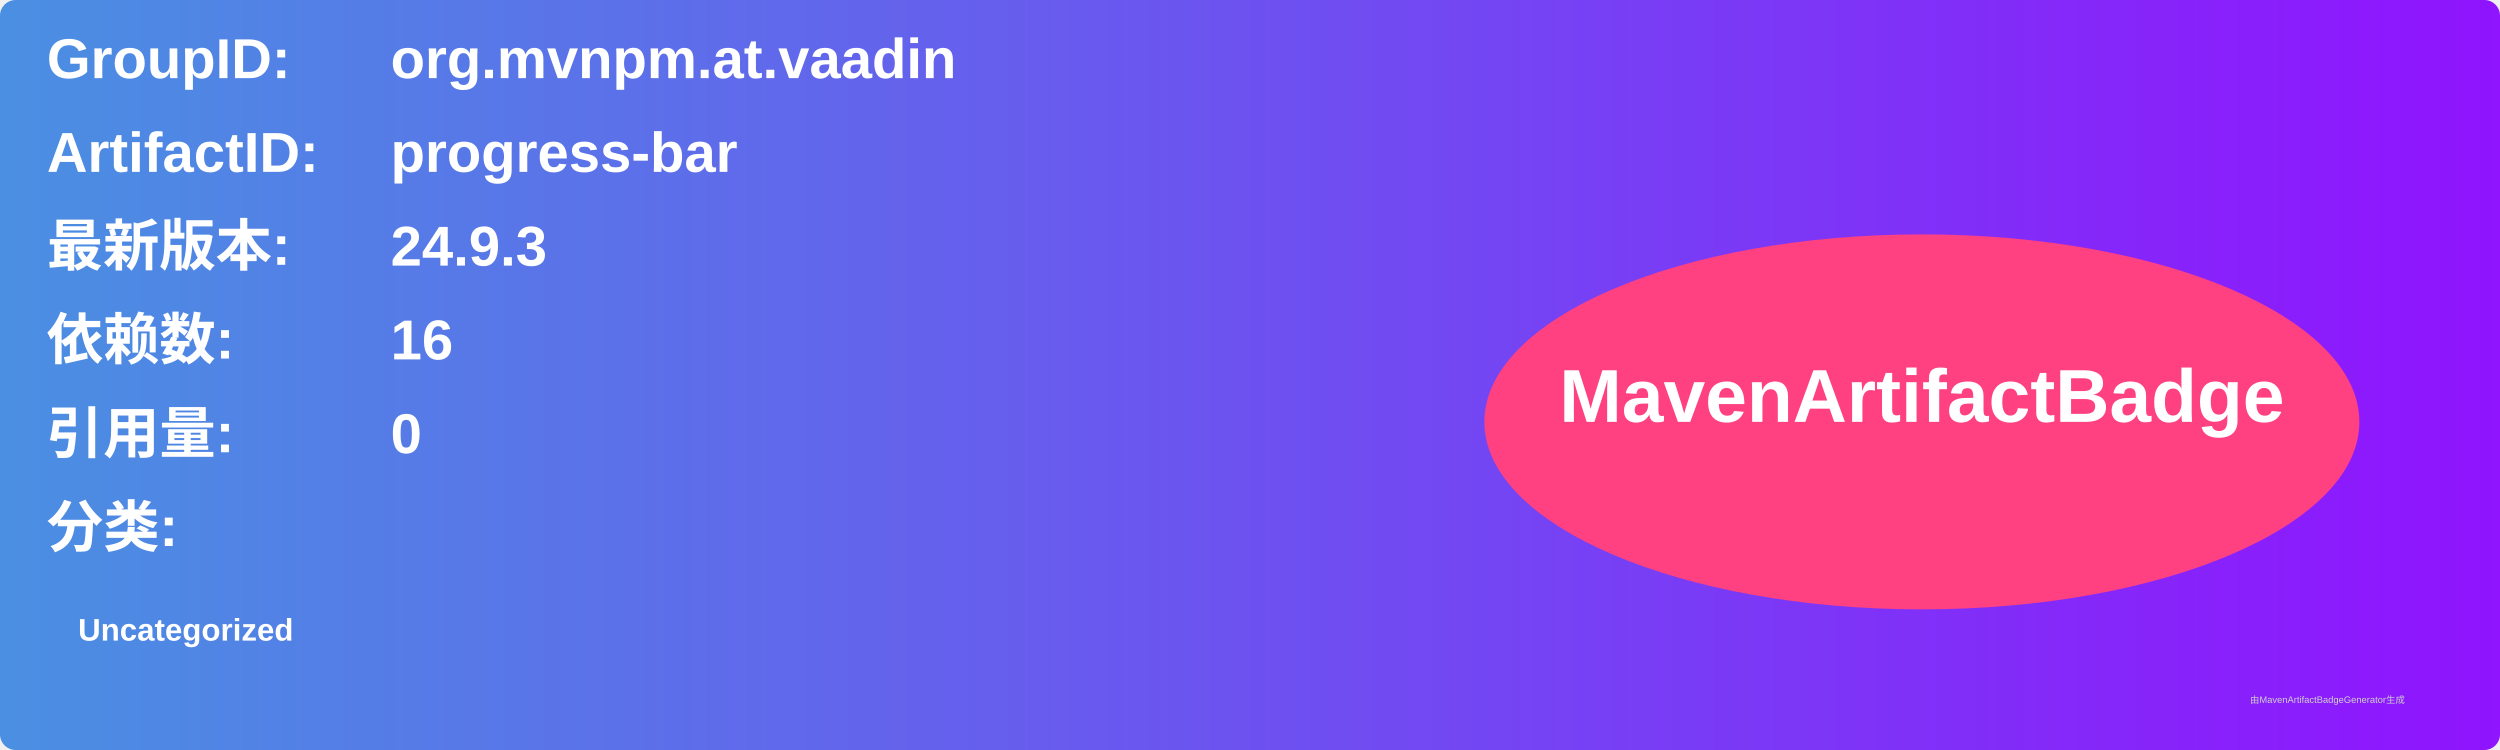
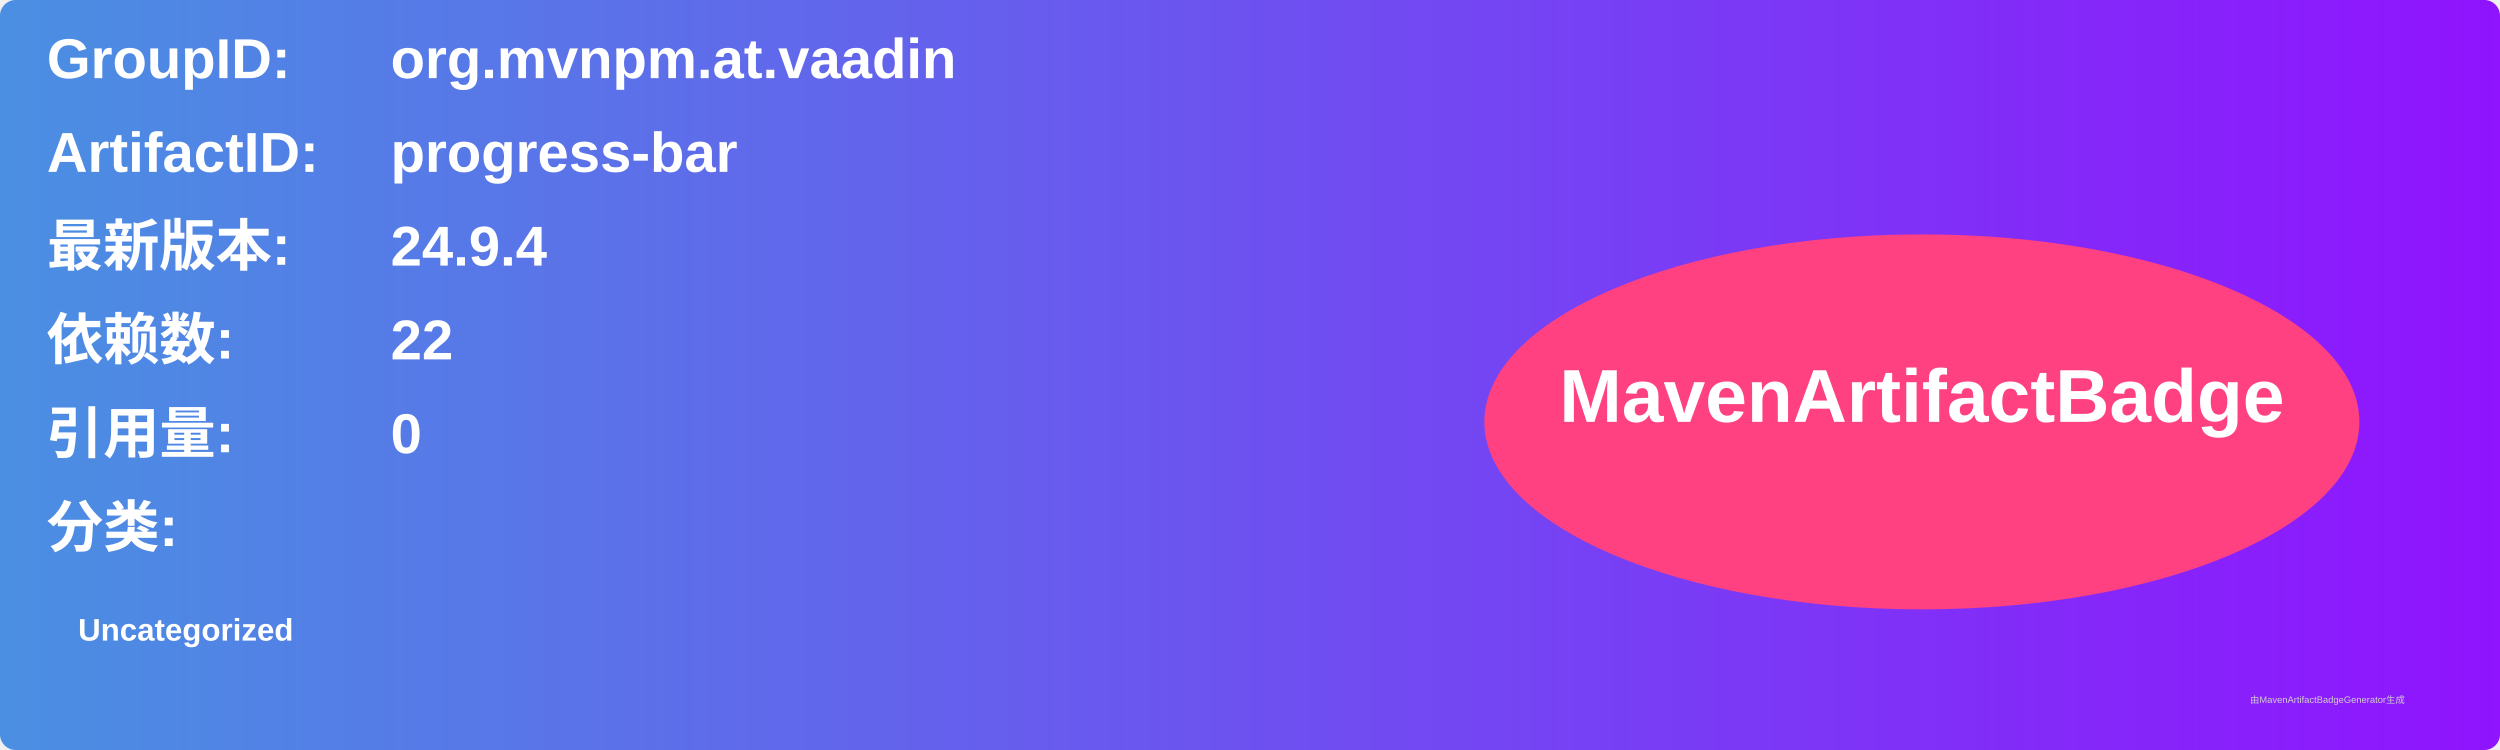
<svg xmlns="http://www.w3.org/2000/svg" width="800" height="240" viewBox="0 0 800 240">
  <linearGradient id="grad" x1="0%" y1="0%" x2="100%" y2="0%">
    <stop offset="0%" stop-color="#4a90e2" />
    <stop offset="100%" stop-color="#9013fe" />
  </linearGradient>
  <rect width="100%" height="100%" rx="5" ry="5" fill="url(#grad)" />
  <g transform="translate(15, 15)">
    <text x="0" y="10" font-family="Arial" font-size="18" fill="white" font-weight="bold" width="260">GroupID:</text>
    <text x="110" y="10" font-family="Arial" font-size="18" fill="white" font-weight="bold" width="460">org.mvnpm.at.vaadin</text>
    <text x="0" y="40" font-family="Arial" font-size="18" fill="white" font-weight="bold" width="260">ArtifactID:</text>
    <text x="110" y="40" font-family="Arial" font-size="18" fill="white" font-weight="bold" width="460">progress-bar</text>
    <text x="0" y="70" font-family="Arial" font-size="18" fill="white" font-weight="bold">最新版本:</text>
    <text x="110" y="70" font-family="Arial" font-size="18" fill="white" font-weight="bold">
-       <tspan font-weight="bold">24.9.3</tspan>
+       <tspan font-weight="bold">24.9.4</tspan>
    </text>
    <text x="0" y="100" font-family="Arial" font-size="18" fill="white" font-weight="bold">依赖数: </text>
    <text x="110" y="100" font-family="Arial" font-size="18" fill="white">
-       <tspan font-weight="bold">16</tspan>
+       <tspan font-weight="bold">22</tspan>
    </text>
    <text x="0" y="130" font-family="Arial" font-size="18" fill="white" font-weight="bold">引用量: </text>
    <text x="110" y="130" font-family="Arial" font-size="18" fill="white">
      <tspan font-weight="bold">0</tspan>
    </text>
    <text x="0" y="160" font-family="Arial" font-size="18" fill="white" font-weight="bold">分类:</text>
    <text x="10" y="190" font-family="Arial" font-size="10" fill="white">
      <tspan font-weight="bold">Uncategorized</tspan>
    </text>
    <ellipse cx="600" cy="120" rx="140" ry="60" fill="#ff4081" />
    <text x="600" y="120" text-anchor="middle" font-family="Arial" font-size="24" fill="white" font-weight="bold">MavenArtifactBadge</text>
  </g>
  <text x="720" y="225" font-family="Arial" font-size="3" fill="#d0d0d0">由MavenArtifactBadgeGenerator生成</text>
</svg>
